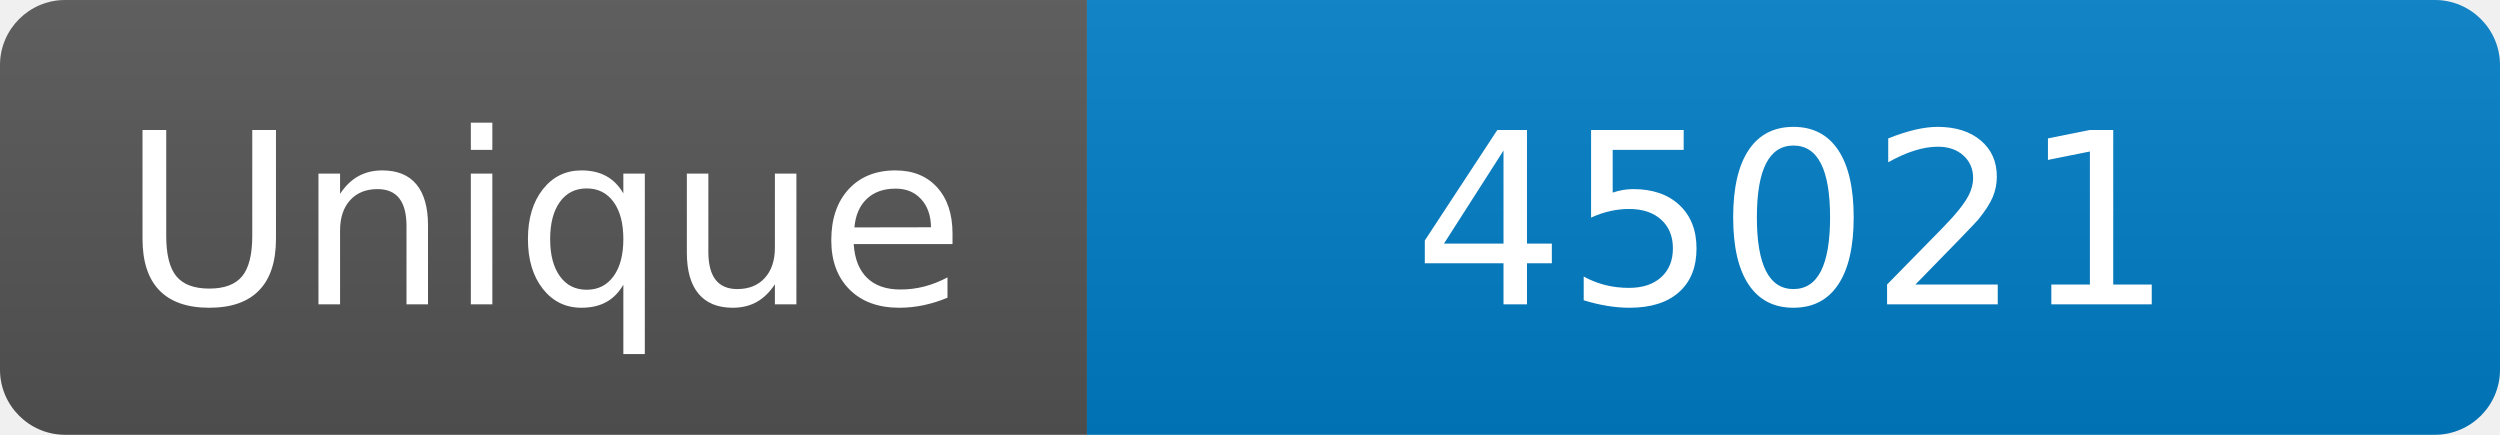
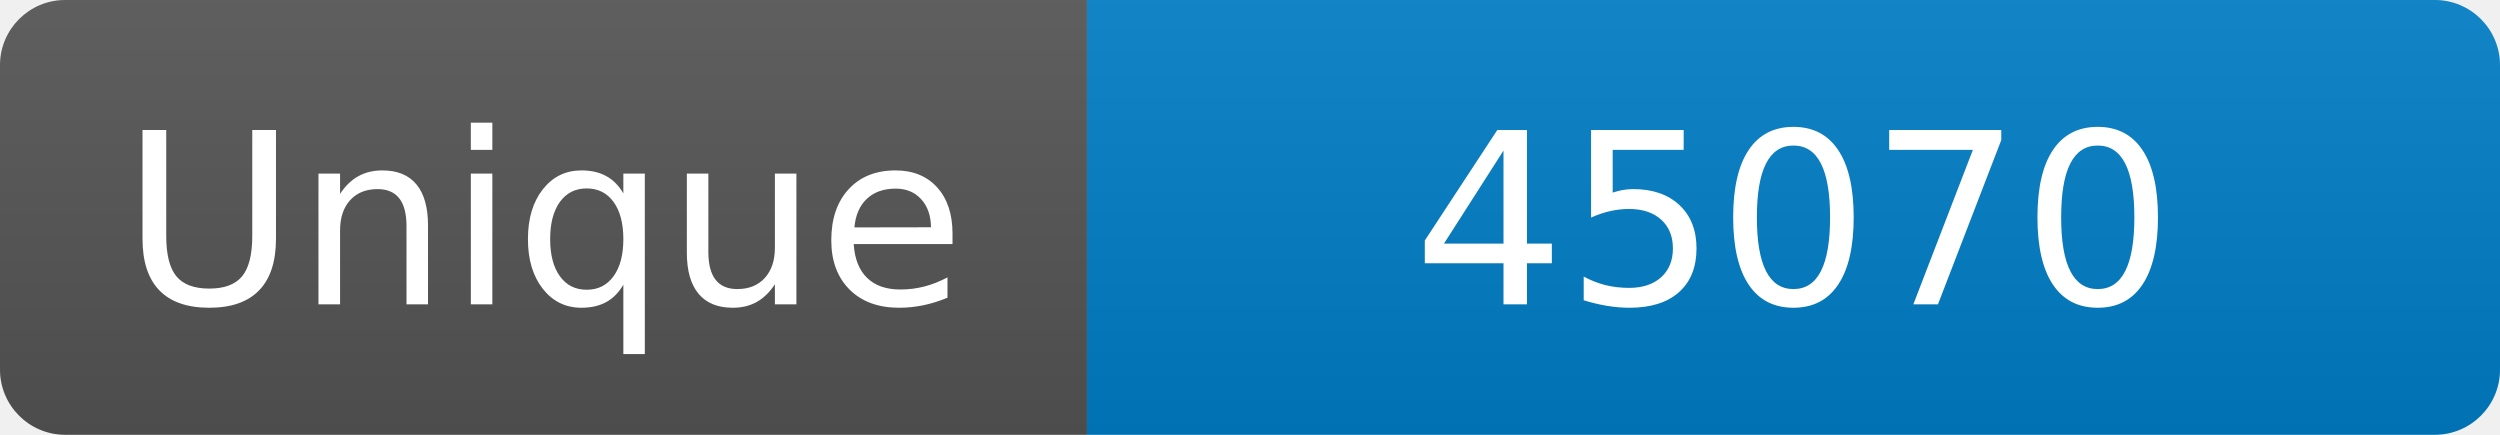
<svg xmlns="http://www.w3.org/2000/svg" width="115" height="20" role="img" aria-label="Maintained?: yes">
  <linearGradient id="s" x2="0" y2="100%">
    <stop offset="0" stop-color="#bbb" stop-opacity=".1" />
    <stop offset="1" stop-opacity=".1" />
  </linearGradient>
  <clipPath id="r">
    <rect width="115" height="20" rx="3" fill="#fff" />
  </clipPath>
  <g clip-path="url(#r)">
    <rect width="50" height="20" fill="#555" />
    <rect x="50" width="160" height="20" fill="#007ec6" />
    <rect width="115" height="20" fill="url(#s)" />
  </g>
  <g fill="#fff" text-anchor="middle" font-family="Verdana,Geneva,DejaVu Sans,sans-serif" font-size="110">
    <text x="250" y="140" transform="scale(.1)" fill="#fff">Unique</text>
-     <text x="825" y="140" transform="scale(.1)" fill="#fff">45021</text>
+     <text x="825" y="140" transform="scale(.1)" fill="#fff">45070</text>
  </g>
</svg>
